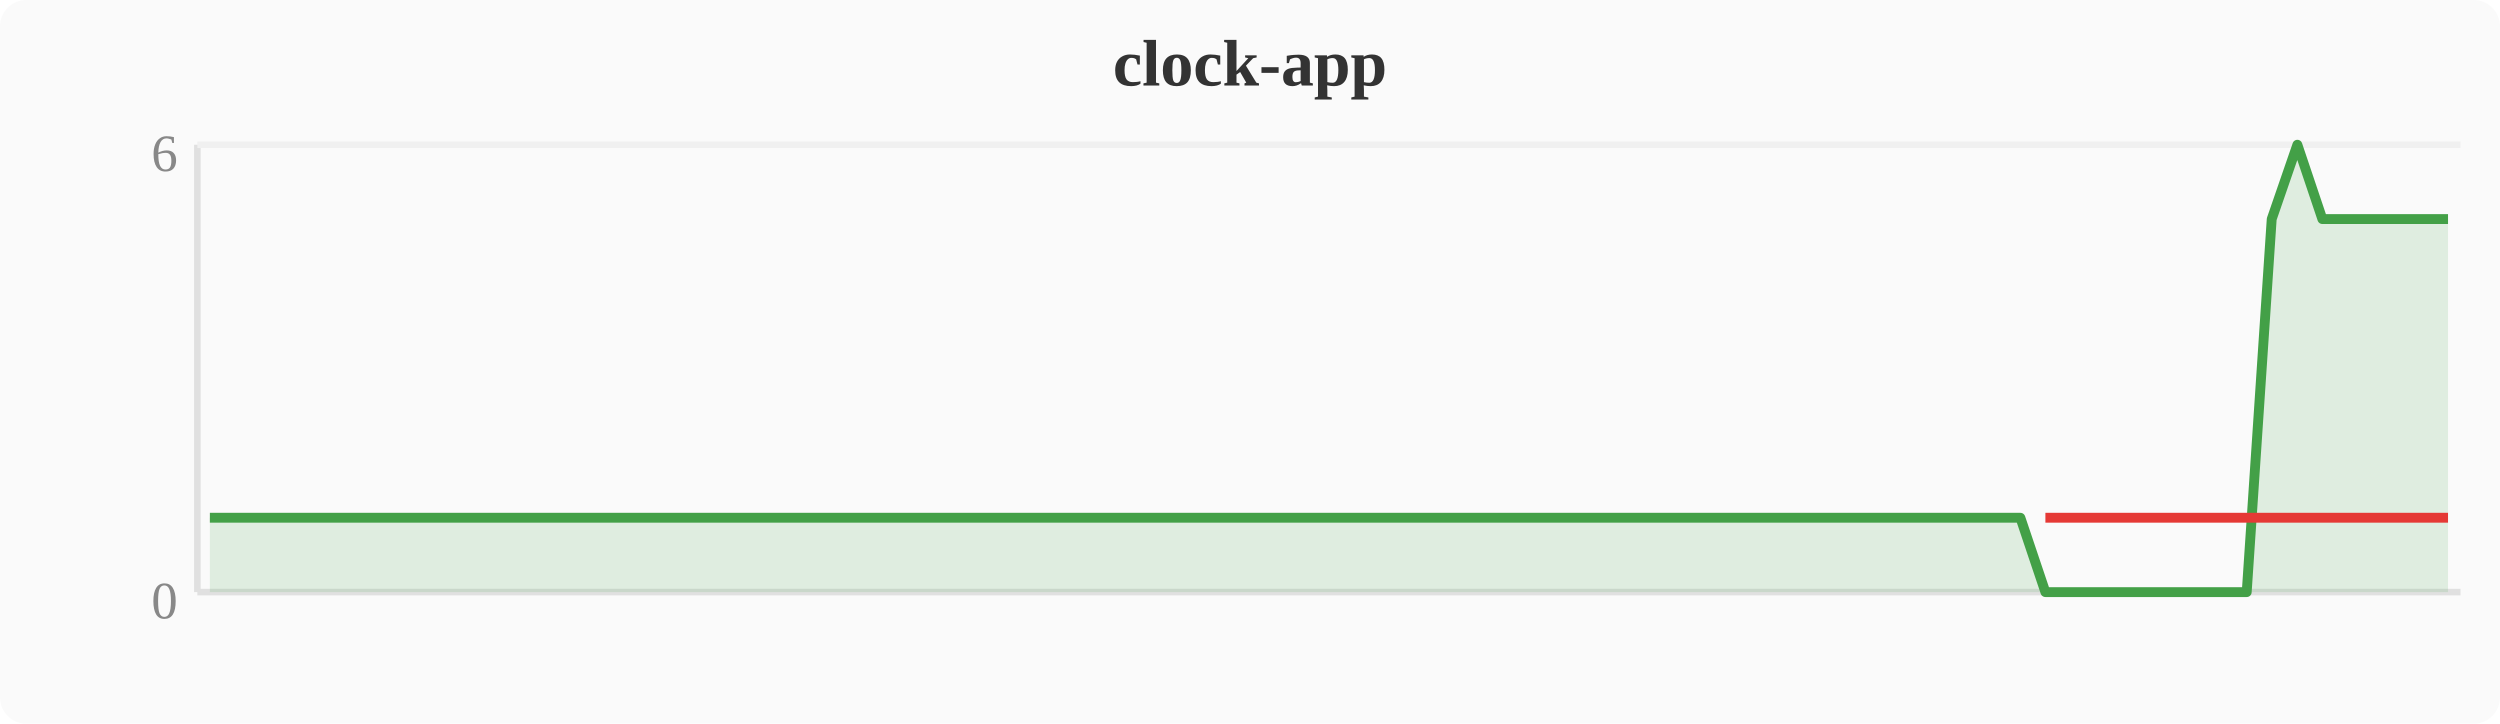
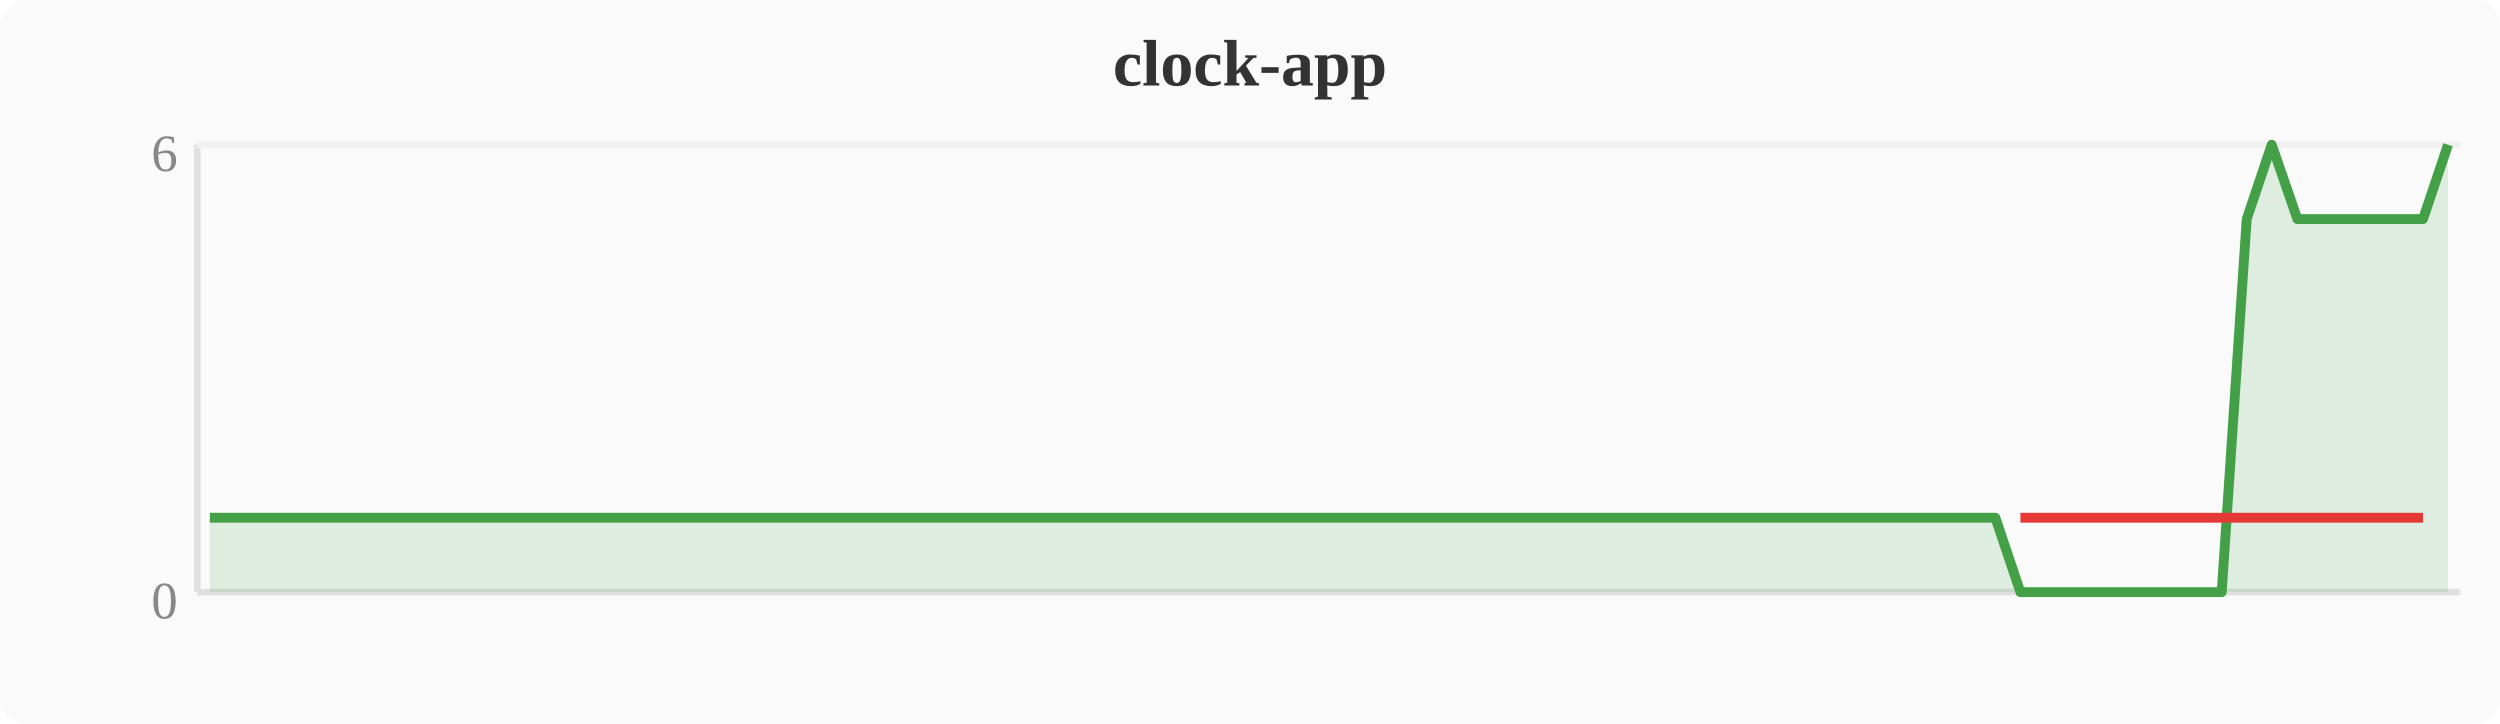
<svg xmlns="http://www.w3.org/2000/svg" width="380" height="110" viewBox="0 0 380 110">
  <rect width="380" height="110" fill="#fafafa" rx="4" />
  <text x="190" y="13" text-anchor="middle" font-size="10" font-weight="bold" fill="#333">clock-app</text>
  <line x1="30" y1="22" x2="30" y2="90" stroke="#e0e0e0" stroke-width="1" />
  <line x1="30" y1="90" x2="374" y2="90" stroke="#e0e0e0" stroke-width="1" />
  <line x1="30" y1="22" x2="374" y2="22" stroke="#f0f0f0" stroke-width="1" />
  <text x="27" y="94" text-anchor="end" font-size="8" fill="#888">0</text>
  <text x="27" y="26" text-anchor="end" font-size="8" fill="#888">6</text>
-   <polygon points="31.9,78.7 35.7,78.7 39.6,78.7 43.4,78.7 47.2,78.7 51.0,78.7 54.8,78.7 58.7,78.7 62.5,78.7 66.3,78.7 70.1,78.7 74.0,78.7 77.8,78.7 81.6,78.7 85.4,78.7 89.2,78.7 93.1,78.7 96.9,78.7 100.7,78.7 104.5,78.7 108.4,78.7 112.2,78.7 116.0,78.7 119.8,78.7 123.6,78.7 127.5,78.7 131.3,78.7 135.1,78.7 138.9,78.7 142.8,78.7 146.6,78.7 150.4,78.7 154.2,78.7 158.0,78.7 161.9,78.7 165.7,78.7 169.5,78.7 173.3,78.7 177.2,78.7 181.0,78.7 184.8,78.7 188.6,78.7 192.4,78.7 196.3,78.7 200.1,78.7 203.9,78.7 207.7,78.7 211.6,78.7 215.4,78.7 219.2,78.7 223.0,78.7 226.8,78.7 230.7,78.7 234.5,78.7 238.3,78.7 242.1,78.7 246.0,78.7 249.8,78.7 253.6,78.7 257.4,78.7 261.2,78.7 265.1,78.7 268.9,78.7 272.7,78.7 276.5,78.7 280.4,78.7 284.2,78.7 288.0,78.7 291.8,78.7 295.6,78.7 299.5,78.7 303.3,78.7 307.1,78.7 310.9,90.0 314.8,90.0 318.6,90.0 322.4,90.0 326.2,90.0 330.0,90.0 333.9,90.0 337.7,90.0 341.5,90.0 345.3,33.3 349.2,22.0 353.0,33.3 356.8,33.3 360.6,33.3 364.4,33.3 368.3,33.3 372.1,33.3 372.1,90 31.9,90" fill="#43a047" opacity="0.15" />
-   <polyline points="31.9,78.7 35.7,78.7 39.6,78.7 43.4,78.7 47.2,78.7 51.0,78.7 54.8,78.7 58.7,78.7 62.5,78.7 66.3,78.7 70.1,78.7 74.0,78.7 77.8,78.7 81.6,78.7 85.4,78.7 89.2,78.7 93.1,78.7 96.9,78.7 100.7,78.7 104.5,78.7 108.4,78.7 112.2,78.7 116.0,78.7 119.8,78.7 123.6,78.7 127.5,78.7 131.3,78.7 135.1,78.7 138.9,78.7 142.8,78.7 146.6,78.7 150.4,78.7 154.2,78.7 158.0,78.7 161.9,78.7 165.7,78.7 169.5,78.7 173.3,78.7 177.2,78.7 181.0,78.7 184.8,78.7 188.6,78.7 192.4,78.7 196.3,78.7 200.1,78.7 203.9,78.7 207.7,78.7 211.6,78.7 215.4,78.7 219.2,78.7 223.0,78.7 226.8,78.7 230.7,78.7 234.5,78.7 238.3,78.7 242.1,78.7 246.0,78.7 249.8,78.7 253.6,78.7 257.4,78.7 261.2,78.7 265.1,78.7 268.9,78.7 272.7,78.7 276.5,78.7 280.4,78.7 284.2,78.7 288.0,78.7 291.8,78.7 295.6,78.7 299.5,78.7 303.3,78.7 307.1,78.7 310.9,90.0 314.8,90.0 318.6,90.0 322.4,90.0 326.2,90.0 330.0,90.0 333.9,90.0 337.7,90.0 341.5,90.0 345.3,33.3 349.2,22.0 353.0,33.3 356.8,33.3 360.6,33.3 364.4,33.3 368.3,33.3 372.1,33.3" fill="none" stroke="#43a047" stroke-width="1.5" stroke-linejoin="round" />
-   <polyline points="310.9,78.7 314.8,78.7 318.6,78.7 322.4,78.7 326.2,78.7 330.0,78.7 333.9,78.7 337.7,78.7 341.5,78.7 345.3,78.7 353.0,78.7 356.8,78.7 360.6,78.7 364.4,78.7 368.3,78.7 372.1,78.7" fill="none" stroke="#e53935" stroke-width="1.5" stroke-linejoin="round" />
+   <polygon points="31.9,78.7 35.7,78.7 39.6,78.7 43.4,78.7 47.2,78.7 51.0,78.7 54.8,78.7 58.7,78.7 62.5,78.7 66.3,78.7 70.1,78.7 74.0,78.7 77.8,78.7 81.6,78.7 85.4,78.7 89.2,78.7 93.1,78.7 96.9,78.7 100.7,78.7 104.5,78.7 108.4,78.7 112.2,78.7 116.0,78.7 119.8,78.7 123.6,78.7 127.5,78.7 131.3,78.7 135.1,78.7 138.9,78.7 142.8,78.7 146.6,78.7 150.4,78.7 154.2,78.7 158.0,78.7 161.9,78.7 165.7,78.7 169.5,78.7 173.3,78.7 177.2,78.7 181.0,78.7 184.8,78.7 188.6,78.7 192.4,78.7 196.3,78.7 200.1,78.7 203.9,78.7 207.7,78.7 211.6,78.7 215.4,78.7 219.2,78.7 223.0,78.7 226.8,78.7 230.7,78.7 234.5,78.7 238.3,78.7 242.1,78.7 246.0,78.7 249.8,78.7 253.6,78.7 257.4,78.7 261.2,78.7 265.1,78.7 268.9,78.7 272.7,78.7 276.5,78.7 280.4,78.7 284.2,78.7 288.0,78.7 291.8,78.7 295.6,78.7 299.5,78.7 303.3,78.7 307.1,90.0 310.9,90.0 314.8,90.0 318.6,90.0 322.4,90.0 326.2,90.0 330.0,90.0 333.9,90.0 337.7,90.0 341.5,33.3 345.3,22.0 349.2,33.3 353.0,33.3 356.8,33.3 360.6,33.3 364.4,33.3 368.3,33.3 372.1,22.0 372.1,90 31.9,90" fill="#43a047" opacity="0.15" />
+   <polyline points="31.9,78.7 35.7,78.7 39.6,78.7 43.4,78.7 47.2,78.7 51.0,78.7 54.8,78.7 58.7,78.7 62.5,78.7 66.3,78.7 70.1,78.7 74.0,78.7 77.8,78.7 81.6,78.7 85.4,78.7 89.2,78.7 93.1,78.7 96.9,78.7 100.7,78.7 104.5,78.7 108.4,78.7 112.2,78.7 116.0,78.7 119.8,78.7 123.6,78.7 127.5,78.7 131.3,78.7 135.1,78.7 138.9,78.7 142.8,78.7 146.6,78.7 150.4,78.7 154.2,78.7 158.0,78.7 161.9,78.7 165.7,78.7 169.5,78.7 173.3,78.7 177.2,78.7 181.0,78.7 184.8,78.7 188.6,78.7 192.4,78.7 196.3,78.7 200.1,78.7 203.9,78.7 207.7,78.7 211.6,78.7 215.4,78.7 219.2,78.7 223.0,78.7 226.8,78.7 230.7,78.7 234.5,78.7 238.3,78.7 242.1,78.7 246.0,78.7 249.8,78.7 253.6,78.7 257.4,78.7 261.2,78.7 265.1,78.7 268.9,78.7 272.7,78.7 276.5,78.7 280.4,78.7 284.2,78.7 288.0,78.7 291.8,78.7 295.6,78.7 299.5,78.7 303.3,78.7 307.1,90.0 310.9,90.0 314.8,90.0 318.6,90.0 322.4,90.0 326.2,90.0 330.0,90.0 333.9,90.0 337.7,90.0 341.5,33.3 345.3,22.0 349.2,33.3 353.0,33.3 356.8,33.3 360.6,33.3 364.4,33.3 368.3,33.3 372.1,22.0" fill="none" stroke="#43a047" stroke-width="1.5" stroke-linejoin="round" />
+   <polyline points="307.1,78.7 310.9,78.7 314.8,78.7 318.6,78.7 322.4,78.7 326.2,78.7 330.0,78.7 333.9,78.7 337.7,78.7 341.5,78.7 349.2,78.7 353.0,78.7 356.8,78.7 360.6,78.7 364.4,78.7 368.3,78.7" fill="none" stroke="#e53935" stroke-width="1.5" stroke-linejoin="round" />
</svg>
